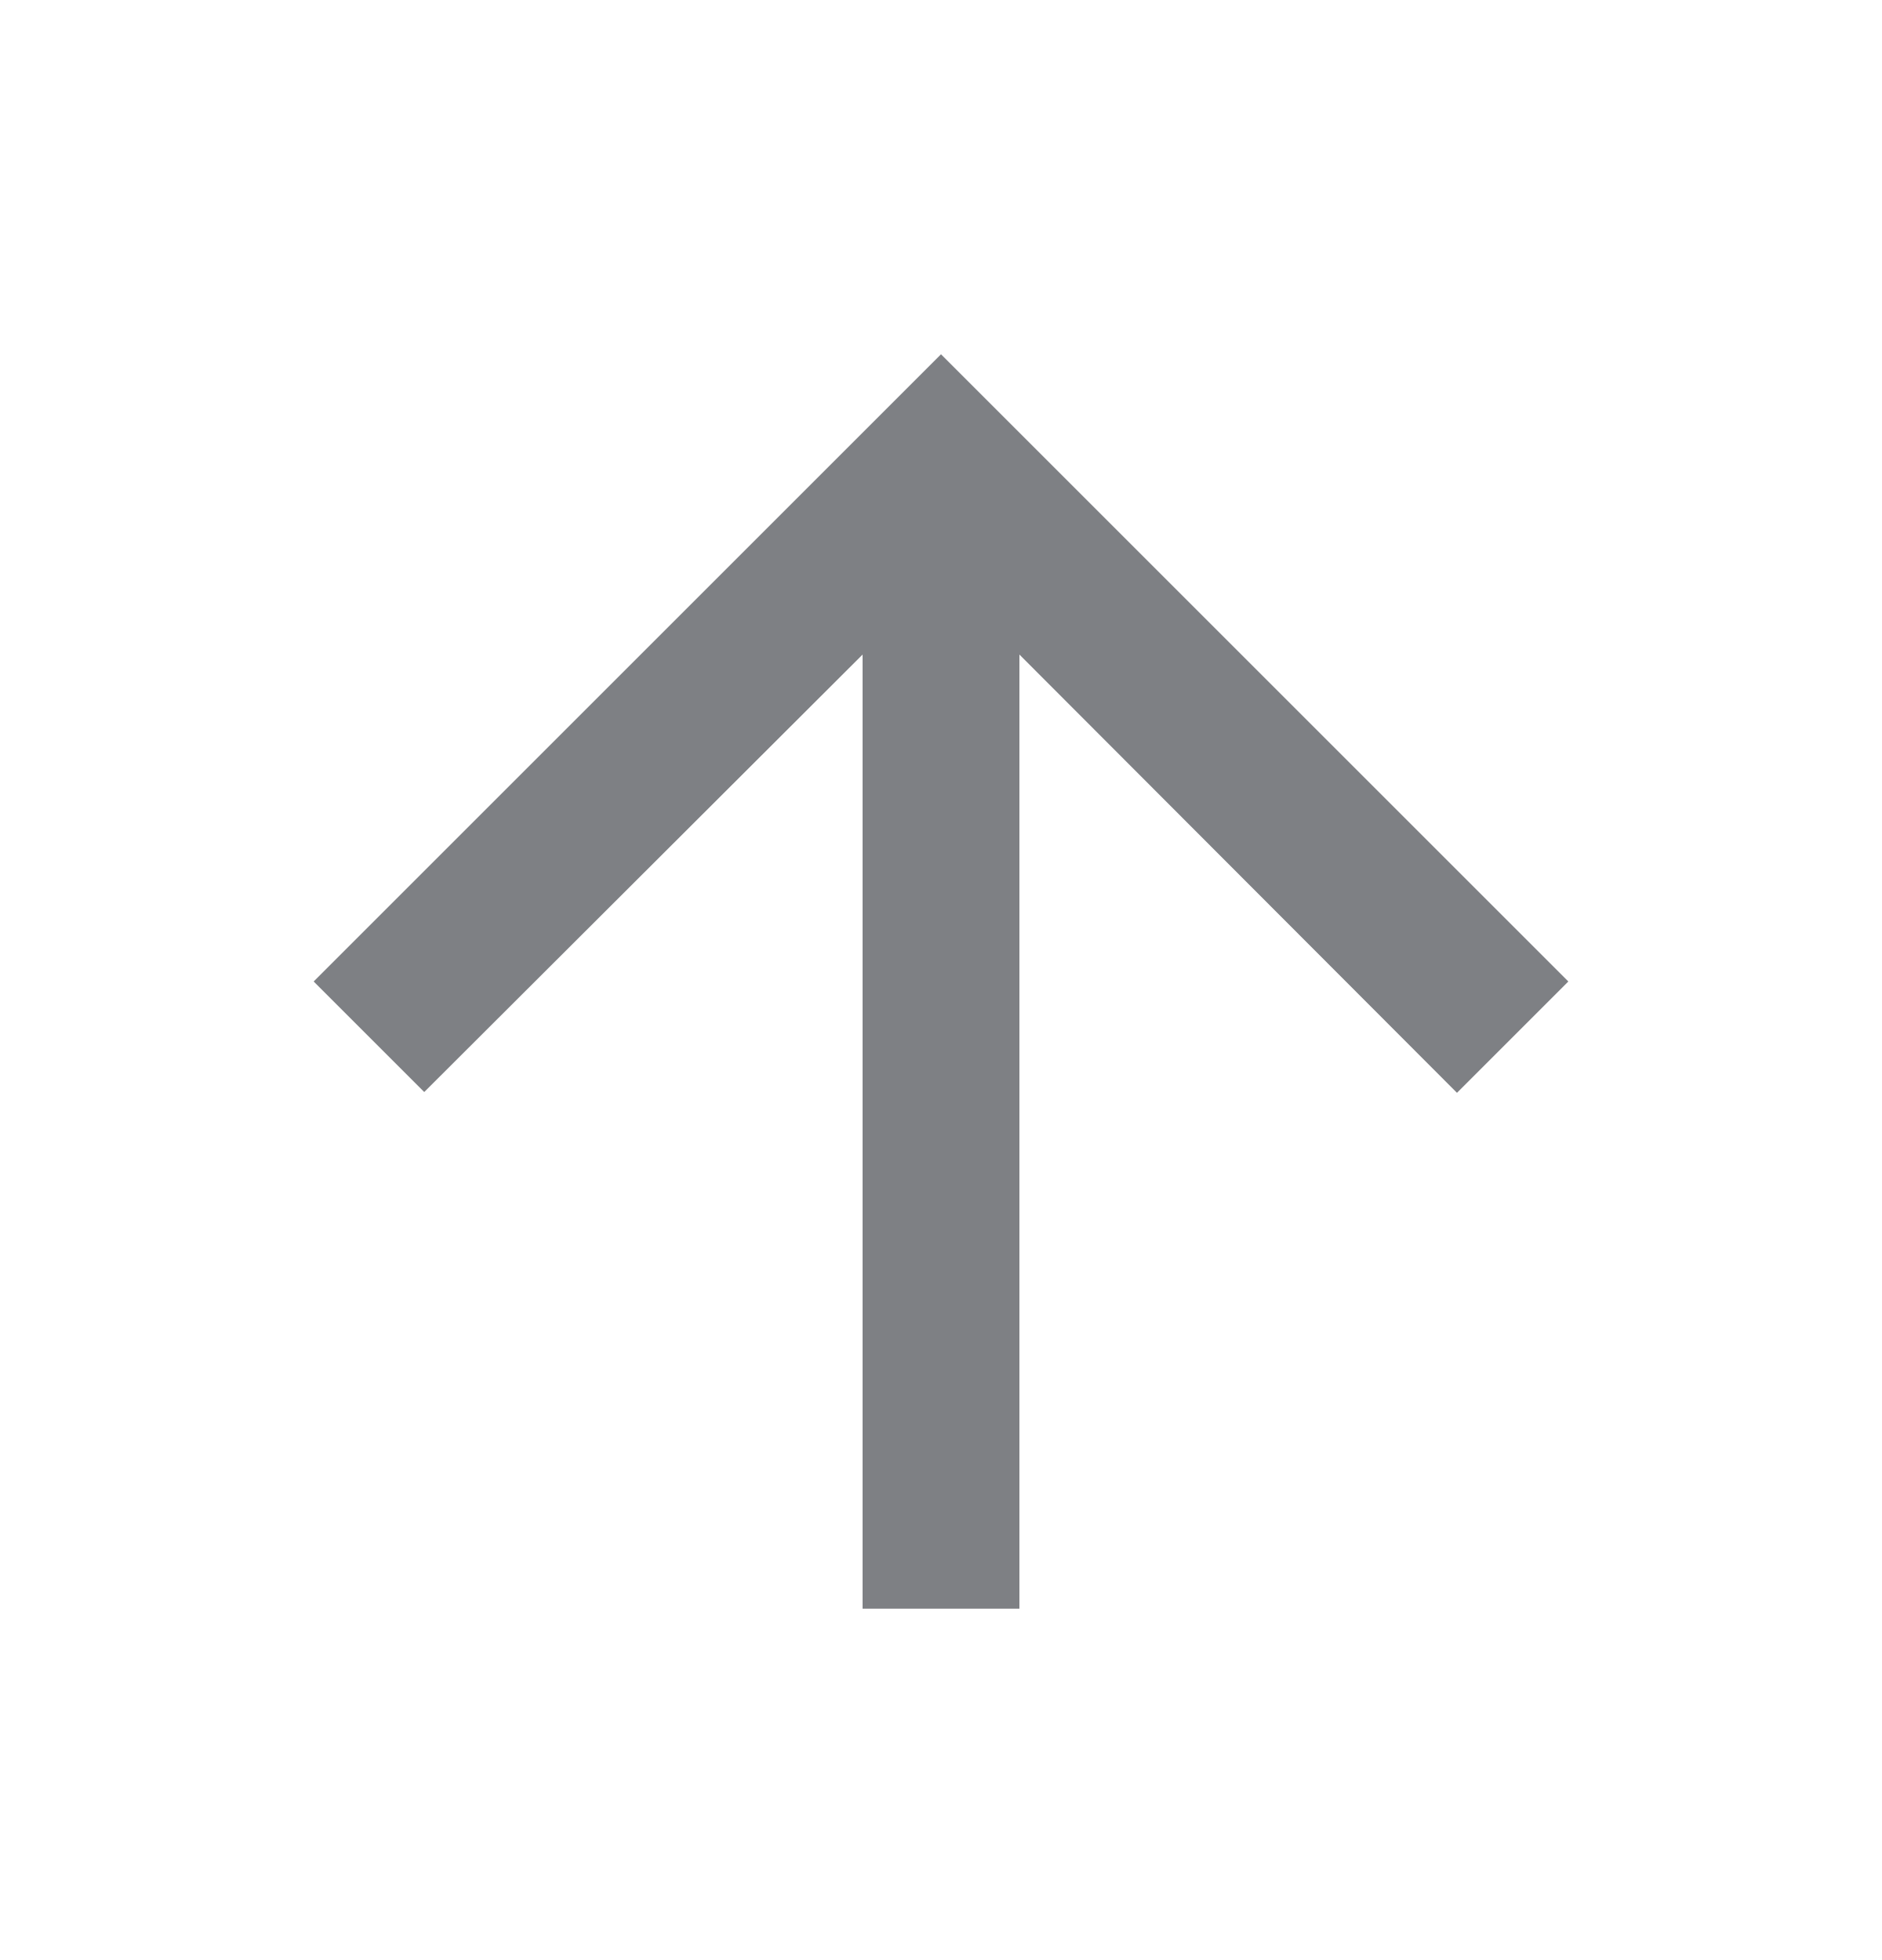
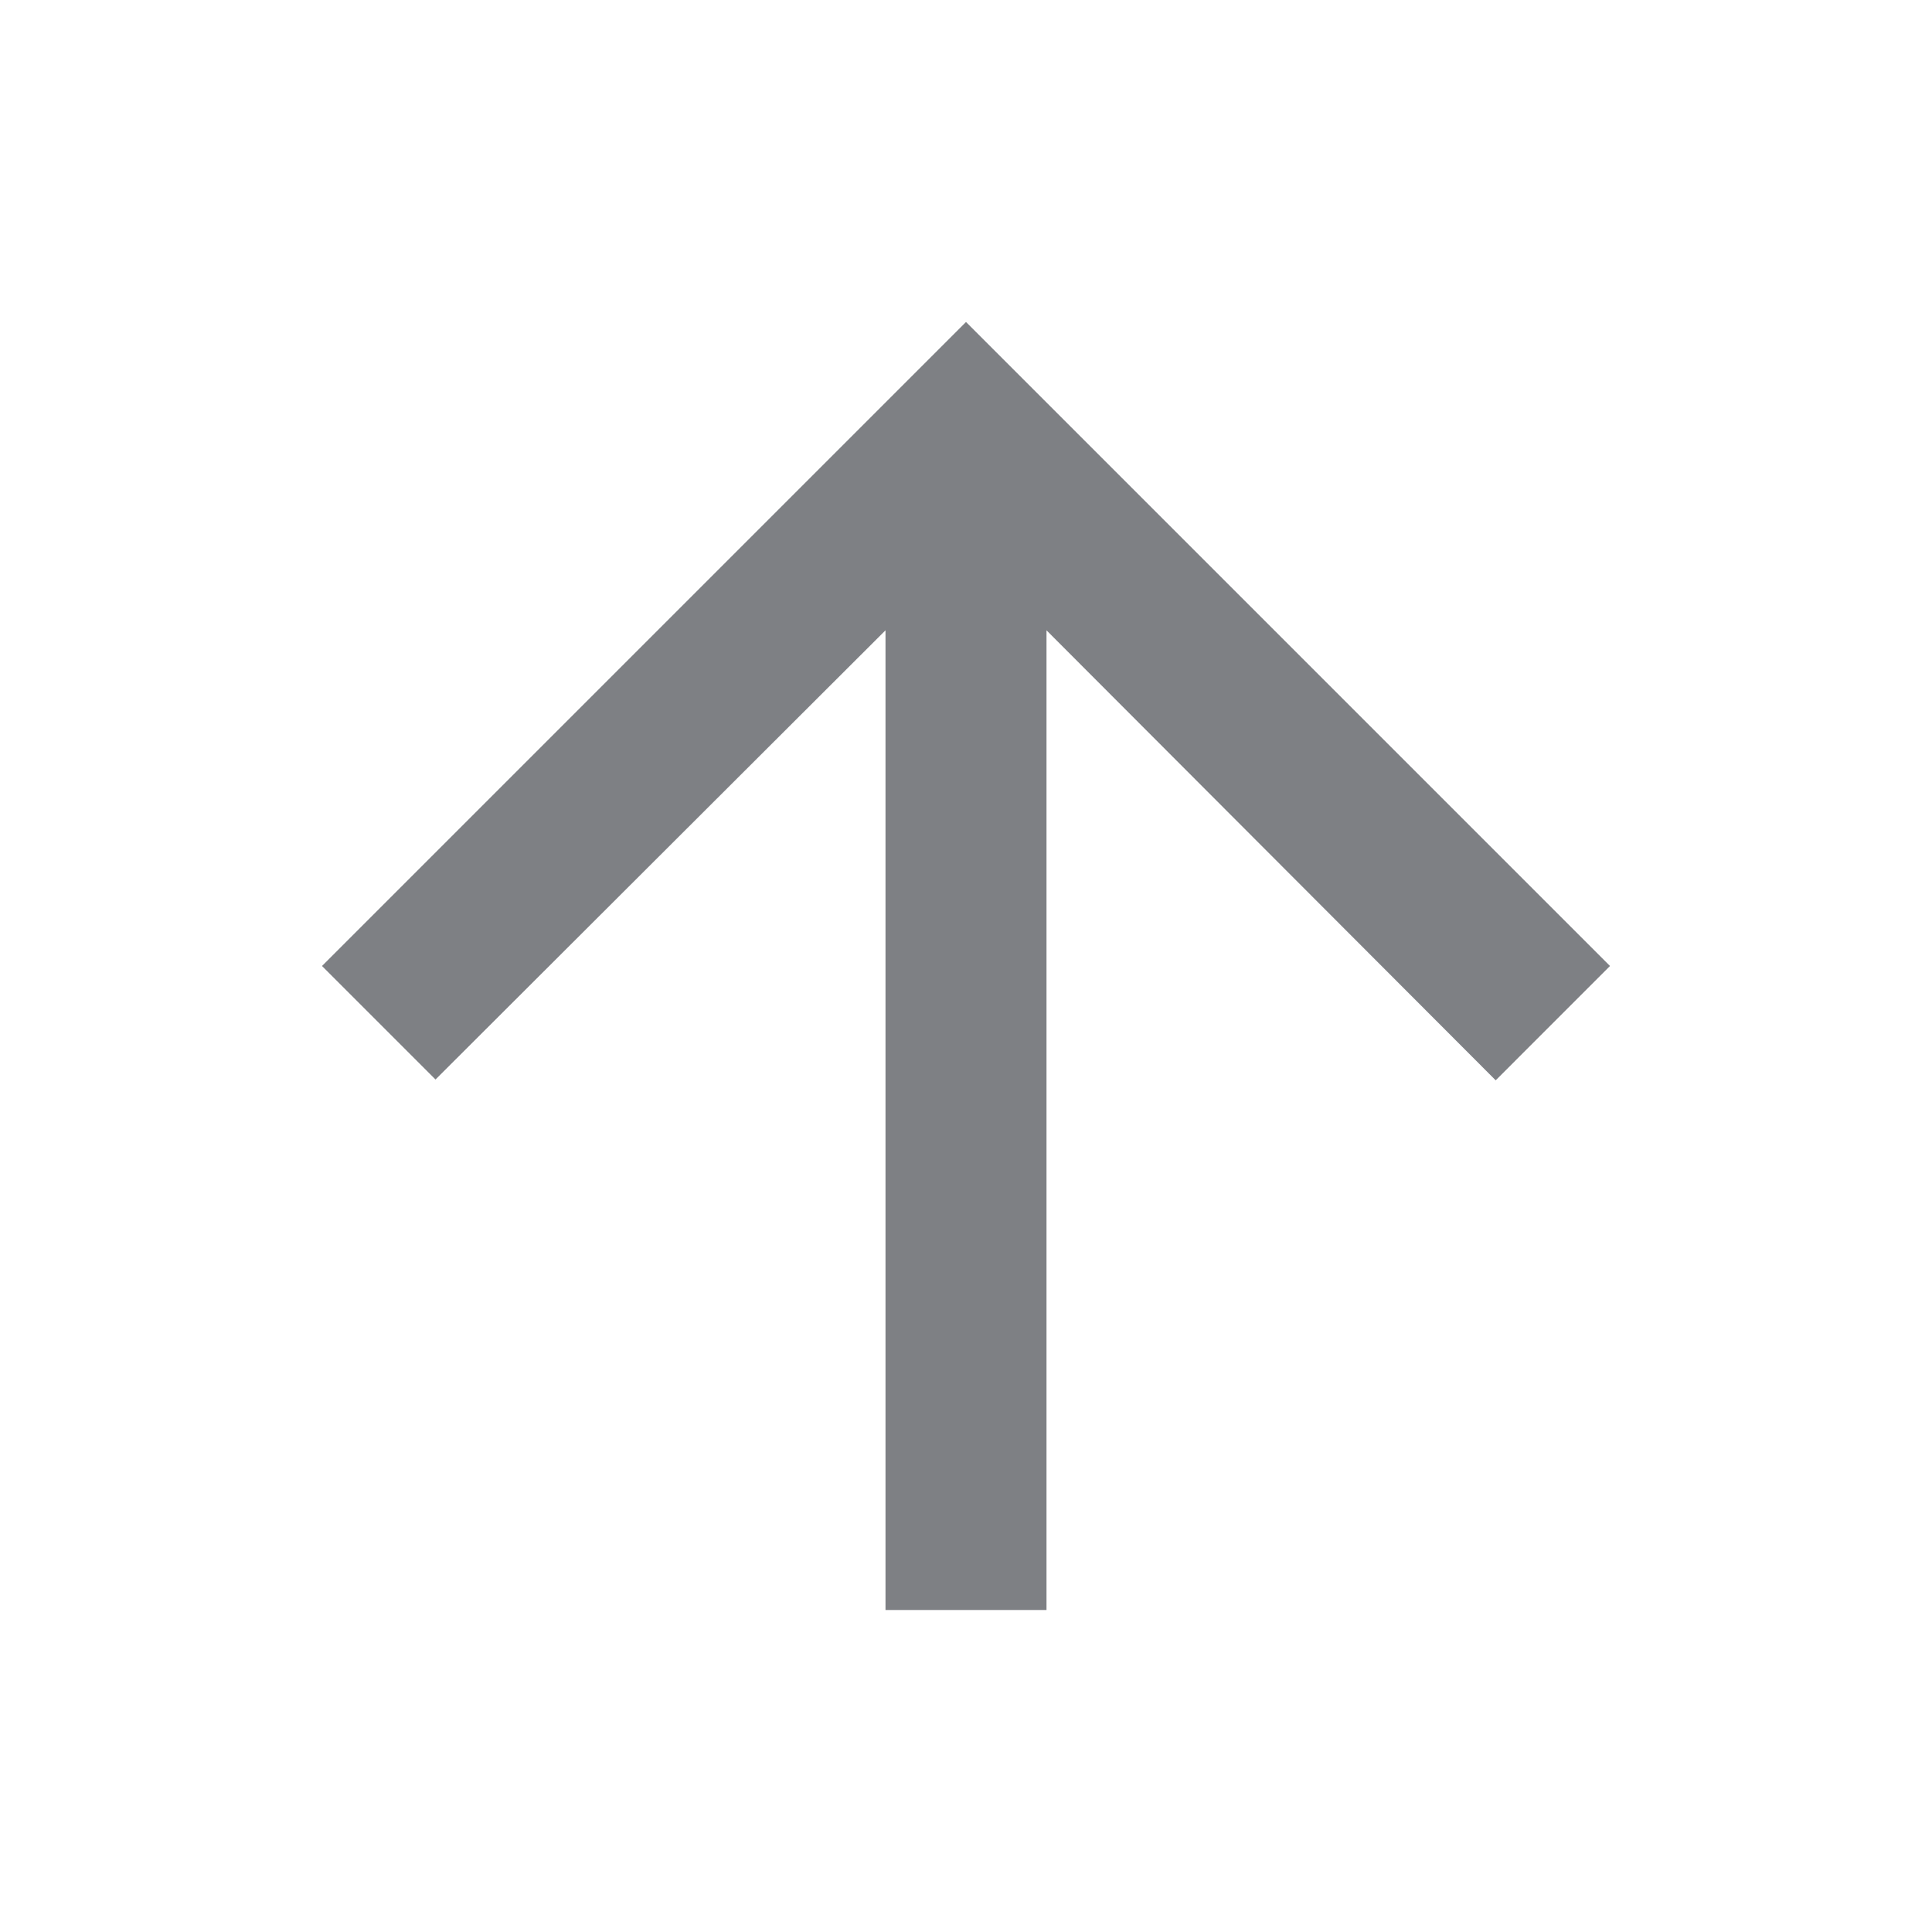
- <svg xmlns="http://www.w3.org/2000/svg" width="24" height="25" viewBox="0 0 24 25" fill="none">
-   <path d="M4 12.519L5.41 13.929L11 8.349V20.519H13V8.349L18.58 13.939L20 12.519L12 4.519L4 12.519Z" fill="#7E8084" />
+ <svg xmlns="http://www.w3.org/2000/svg" width="24" height="24" viewBox="0 0 24 24" fill="none">
+   <path d="M4 12L5.41 13.41L11 7.83V20H13V7.83L18.58 13.42L20 12L12 4L4 12Z" fill="#7E8084" />
</svg>
